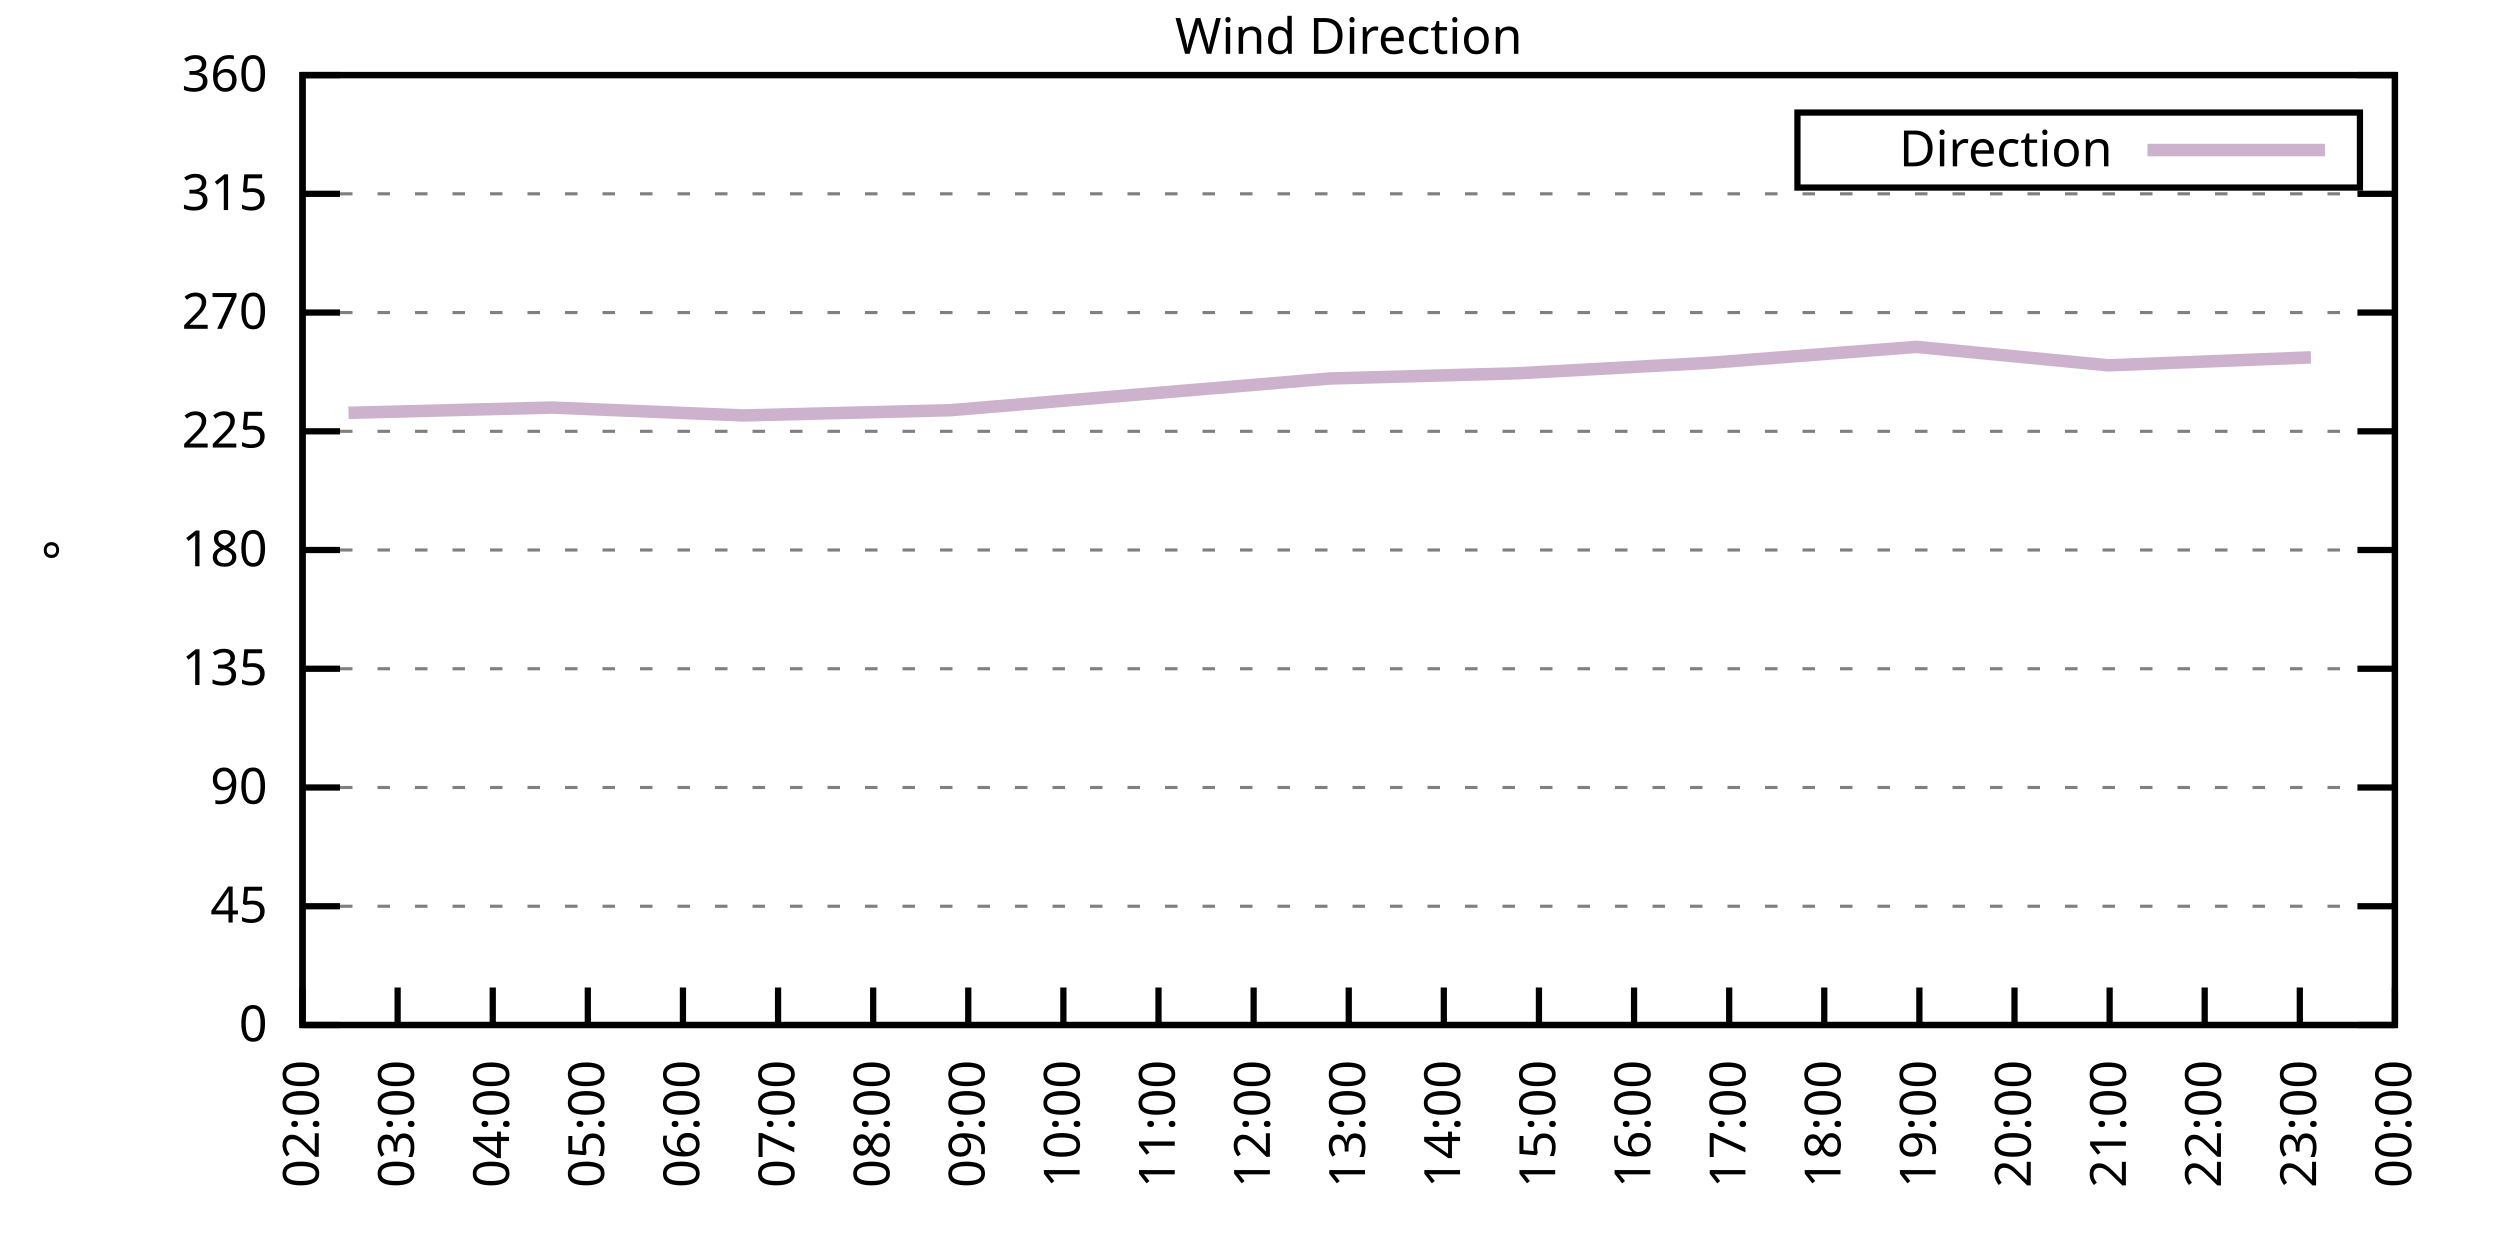
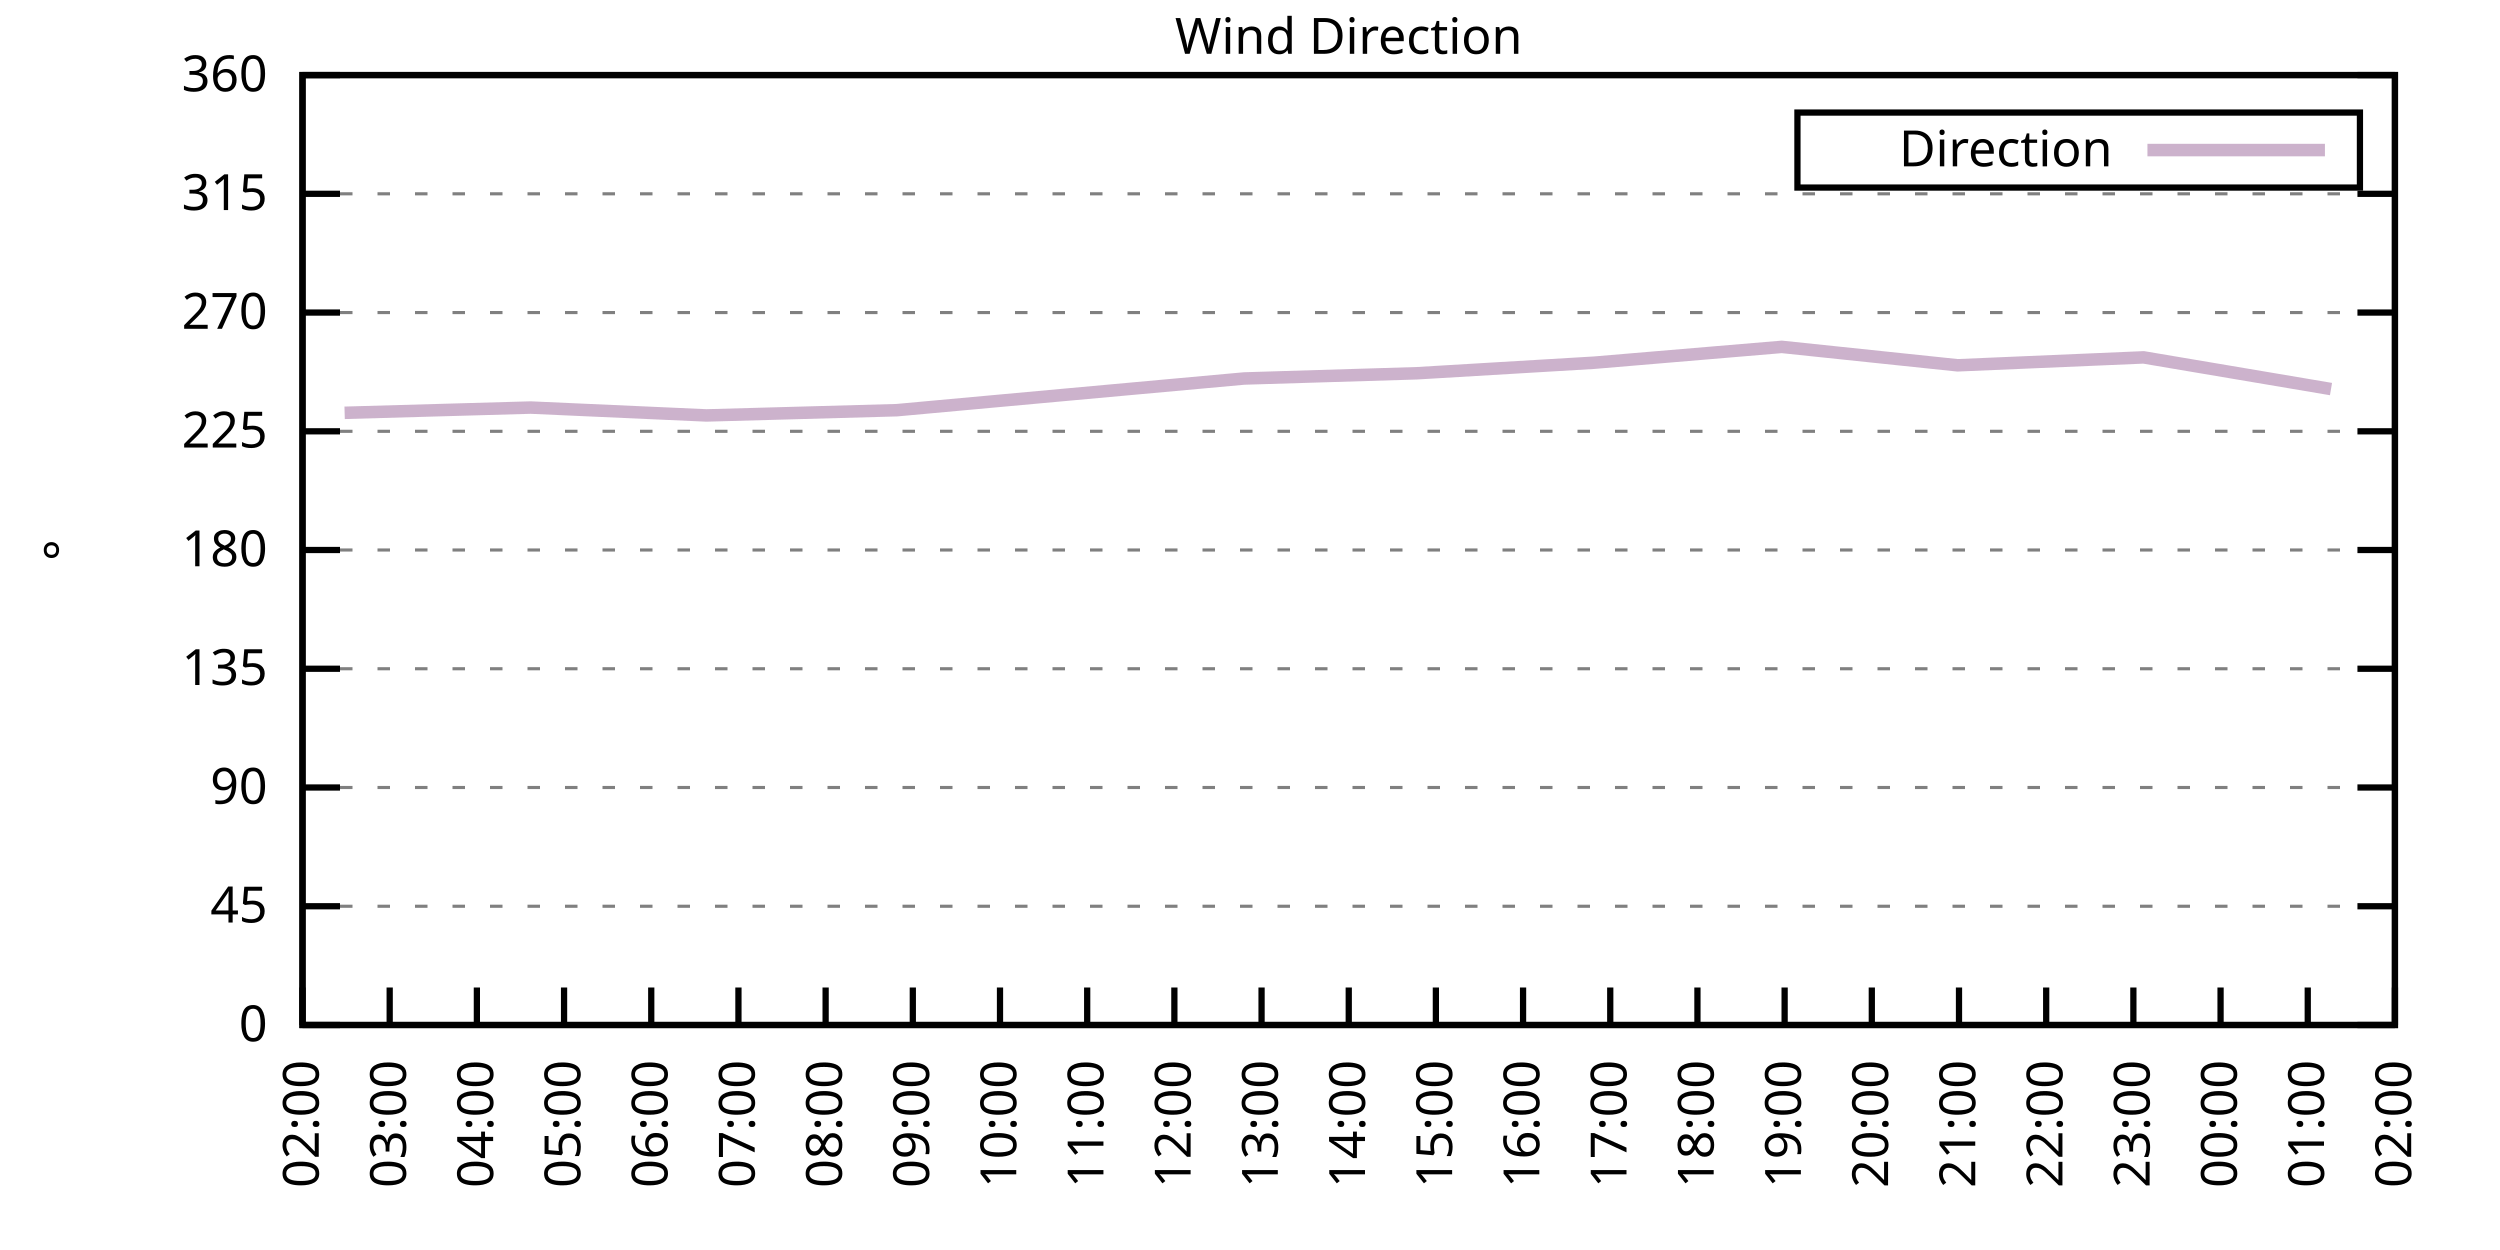
<svg xmlns="http://www.w3.org/2000/svg" xmlns:xlink="http://www.w3.org/1999/xlink" width="400" height="200" viewBox="0 0 400 200">
  <g id="gnuplot_canvas">
    <rect x="0" y="0" width="400" height="200" fill="none" />
    <defs>
      <circle id="gpDot" r="0.5" stroke-width="0.5" stroke="currentColor" />
      <path id="gpPt0" stroke-width="0.333" stroke="currentColor" d="M-1,0 h2 M0,-1 v2" />
      <path id="gpPt1" stroke-width="0.333" stroke="currentColor" d="M-1,-1 L1,1 M1,-1 L-1,1" />
      <path id="gpPt2" stroke-width="0.333" stroke="currentColor" d="M-1,0 L1,0 M0,-1 L0,1 M-1,-1 L1,1 M-1,1 L1,-1" />
      <rect id="gpPt3" stroke-width="0.333" stroke="currentColor" x="-1" y="-1" width="2" height="2" />
      <rect id="gpPt4" stroke-width="0.333" stroke="currentColor" fill="currentColor" x="-1" y="-1" width="2" height="2" />
      <circle id="gpPt5" stroke-width="0.333" stroke="currentColor" cx="0" cy="0" r="1" />
      <use xlink:href="#gpPt5" id="gpPt6" fill="currentColor" stroke="none" />
      <path id="gpPt7" stroke-width="0.333" stroke="currentColor" d="M0,-1.33 L-1.33,0.67 L1.33,0.67 z" />
      <use xlink:href="#gpPt7" id="gpPt8" fill="currentColor" stroke="none" />
      <use xlink:href="#gpPt7" id="gpPt9" stroke="currentColor" transform="rotate(180)" />
      <use xlink:href="#gpPt9" id="gpPt10" fill="currentColor" stroke="none" />
      <use xlink:href="#gpPt3" id="gpPt11" stroke="currentColor" transform="rotate(45)" />
      <use xlink:href="#gpPt11" id="gpPt12" fill="currentColor" stroke="none" />
      <path id="gpPt13" stroke-width="0.333" stroke="currentColor" d="M0,1.330 L1.265,0.411 L0.782,-1.067 L-0.782,-1.076 L-1.265,0.411 z" />
      <use xlink:href="#gpPt13" id="gpPt14" fill="currentColor" stroke="none" />
      <filter id="textbox" filterUnits="objectBoundingBox" x="0" y="0" height="1" width="1">
        <feFlood flood-color="white" flood-opacity="1" result="bgnd" />
        <feComposite in="SourceGraphic" in2="bgnd" operator="atop" />
      </filter>
      <filter id="greybox" filterUnits="objectBoundingBox" x="0" y="0" height="1" width="1">
        <feFlood flood-color="lightgrey" flood-opacity="1" result="grey" />
        <feComposite in="SourceGraphic" in2="grey" operator="atop" />
      </filter>
    </defs>
    <g fill="none" color="white" stroke="currentColor" stroke-width="1.00" stroke-linecap="butt" stroke-linejoin="miter">
</g>
    <g fill="none" color="black" stroke="currentColor" stroke-width="1.00" stroke-linecap="butt" stroke-linejoin="miter">
      <g stroke="none" shape-rendering="crispEdges">
        <polygon fill="rgb(255, 255, 255)" points="48.40,164.00 383.18,164.00 383.18,12.02 48.40,12.02 " />
      </g>
    </g>
    <g fill="none" color="black" stroke="currentColor" stroke-width="1.00" stroke-linecap="butt" stroke-linejoin="miter">
</g>
    <g fill="none" color="black" stroke="black" stroke-width="0.50" stroke-linecap="butt" stroke-linejoin="miter">
</g>
    <g fill="none" color="gray" stroke="currentColor" stroke-width="0.50" stroke-linecap="butt" stroke-linejoin="miter">
      <path stroke="gray" stroke-dasharray="2,4" class="gridline" d="M48.40,164.00 L383.19,164.00  " />
    </g>
    <g fill="none" color="gray" stroke="gray" stroke-width="1.00" stroke-linecap="butt" stroke-linejoin="miter">
</g>
    <g fill="none" color="black" stroke="currentColor" stroke-width="1.00" stroke-linecap="butt" stroke-linejoin="miter">
      <path stroke="black" d="M48.40,164.00 L54.40,164.00 M383.19,164.00 L377.19,164.00  " />
      <g transform="translate(42.80,166.60)" stroke="none" fill="black" font-family="Sans" font-size="8.00" text-anchor="end">
        <text>
          <tspan font-family="Sans"> 0</tspan>
        </text>
      </g>
    </g>
    <g fill="none" color="black" stroke="currentColor" stroke-width="1.00" stroke-linecap="butt" stroke-linejoin="miter">
</g>
    <g fill="none" color="black" stroke="black" stroke-width="0.50" stroke-linecap="butt" stroke-linejoin="miter">
</g>
    <g fill="none" color="gray" stroke="currentColor" stroke-width="0.50" stroke-linecap="butt" stroke-linejoin="miter">
      <path stroke="gray" stroke-dasharray="2,4" class="gridline" d="M48.40,145.00 L383.19,145.00  " />
    </g>
    <g fill="none" color="gray" stroke="gray" stroke-width="1.00" stroke-linecap="butt" stroke-linejoin="miter">
</g>
    <g fill="none" color="black" stroke="currentColor" stroke-width="1.00" stroke-linecap="butt" stroke-linejoin="miter">
      <path stroke="black" d="M48.40,145.00 L54.40,145.00 M383.19,145.00 L377.19,145.00  " />
      <g transform="translate(42.80,147.60)" stroke="none" fill="black" font-family="Sans" font-size="8.00" text-anchor="end">
        <text>
          <tspan font-family="Sans"> 45</tspan>
        </text>
      </g>
    </g>
    <g fill="none" color="black" stroke="currentColor" stroke-width="1.00" stroke-linecap="butt" stroke-linejoin="miter">
</g>
    <g fill="none" color="black" stroke="black" stroke-width="0.50" stroke-linecap="butt" stroke-linejoin="miter">
</g>
    <g fill="none" color="gray" stroke="currentColor" stroke-width="0.50" stroke-linecap="butt" stroke-linejoin="miter">
      <path stroke="gray" stroke-dasharray="2,4" class="gridline" d="M48.40,126.00 L383.19,126.00  " />
    </g>
    <g fill="none" color="gray" stroke="gray" stroke-width="1.00" stroke-linecap="butt" stroke-linejoin="miter">
</g>
    <g fill="none" color="black" stroke="currentColor" stroke-width="1.00" stroke-linecap="butt" stroke-linejoin="miter">
      <path stroke="black" d="M48.40,126.00 L54.40,126.00 M383.19,126.00 L377.19,126.00  " />
      <g transform="translate(42.80,128.60)" stroke="none" fill="black" font-family="Sans" font-size="8.00" text-anchor="end">
        <text>
          <tspan font-family="Sans"> 90</tspan>
        </text>
      </g>
    </g>
    <g fill="none" color="black" stroke="currentColor" stroke-width="1.00" stroke-linecap="butt" stroke-linejoin="miter">
</g>
    <g fill="none" color="black" stroke="black" stroke-width="0.50" stroke-linecap="butt" stroke-linejoin="miter">
</g>
    <g fill="none" color="gray" stroke="currentColor" stroke-width="0.50" stroke-linecap="butt" stroke-linejoin="miter">
      <path stroke="gray" stroke-dasharray="2,4" class="gridline" d="M48.40,107.00 L383.19,107.00  " />
    </g>
    <g fill="none" color="gray" stroke="gray" stroke-width="1.00" stroke-linecap="butt" stroke-linejoin="miter">
</g>
    <g fill="none" color="black" stroke="currentColor" stroke-width="1.00" stroke-linecap="butt" stroke-linejoin="miter">
      <path stroke="black" d="M48.40,107.00 L54.40,107.00 M383.19,107.00 L377.19,107.00  " />
      <g transform="translate(42.80,109.60)" stroke="none" fill="black" font-family="Sans" font-size="8.00" text-anchor="end">
        <text>
          <tspan font-family="Sans"> 135</tspan>
        </text>
      </g>
    </g>
    <g fill="none" color="black" stroke="currentColor" stroke-width="1.00" stroke-linecap="butt" stroke-linejoin="miter">
</g>
    <g fill="none" color="black" stroke="black" stroke-width="0.50" stroke-linecap="butt" stroke-linejoin="miter">
</g>
    <g fill="none" color="gray" stroke="currentColor" stroke-width="0.50" stroke-linecap="butt" stroke-linejoin="miter">
      <path stroke="gray" stroke-dasharray="2,4" class="gridline" d="M48.40,88.00 L383.19,88.00  " />
    </g>
    <g fill="none" color="gray" stroke="gray" stroke-width="1.00" stroke-linecap="butt" stroke-linejoin="miter">
</g>
    <g fill="none" color="black" stroke="currentColor" stroke-width="1.00" stroke-linecap="butt" stroke-linejoin="miter">
      <path stroke="black" d="M48.40,88.00 L54.40,88.00 M383.19,88.00 L377.19,88.00  " />
      <g transform="translate(42.80,90.60)" stroke="none" fill="black" font-family="Sans" font-size="8.00" text-anchor="end">
        <text>
          <tspan font-family="Sans"> 180</tspan>
        </text>
      </g>
    </g>
    <g fill="none" color="black" stroke="currentColor" stroke-width="1.00" stroke-linecap="butt" stroke-linejoin="miter">
</g>
    <g fill="none" color="black" stroke="black" stroke-width="0.50" stroke-linecap="butt" stroke-linejoin="miter">
</g>
    <g fill="none" color="gray" stroke="currentColor" stroke-width="0.50" stroke-linecap="butt" stroke-linejoin="miter">
      <path stroke="gray" stroke-dasharray="2,4" class="gridline" d="M48.40,69.01 L383.19,69.01  " />
    </g>
    <g fill="none" color="gray" stroke="gray" stroke-width="1.00" stroke-linecap="butt" stroke-linejoin="miter">
</g>
    <g fill="none" color="black" stroke="currentColor" stroke-width="1.00" stroke-linecap="butt" stroke-linejoin="miter">
      <path stroke="black" d="M48.40,69.01 L54.40,69.01 M383.19,69.01 L377.19,69.01  " />
      <g transform="translate(42.80,71.61)" stroke="none" fill="black" font-family="Sans" font-size="8.00" text-anchor="end">
        <text>
          <tspan font-family="Sans"> 225</tspan>
        </text>
      </g>
    </g>
    <g fill="none" color="black" stroke="currentColor" stroke-width="1.00" stroke-linecap="butt" stroke-linejoin="miter">
</g>
    <g fill="none" color="black" stroke="black" stroke-width="0.50" stroke-linecap="butt" stroke-linejoin="miter">
</g>
    <g fill="none" color="gray" stroke="currentColor" stroke-width="0.50" stroke-linecap="butt" stroke-linejoin="miter">
      <path stroke="gray" stroke-dasharray="2,4" class="gridline" d="M48.40,50.01 L383.19,50.01  " />
    </g>
    <g fill="none" color="gray" stroke="gray" stroke-width="1.00" stroke-linecap="butt" stroke-linejoin="miter">
</g>
    <g fill="none" color="black" stroke="currentColor" stroke-width="1.00" stroke-linecap="butt" stroke-linejoin="miter">
      <path stroke="black" d="M48.40,50.01 L54.40,50.01 M383.19,50.01 L377.19,50.01  " />
      <g transform="translate(42.80,52.61)" stroke="none" fill="black" font-family="Sans" font-size="8.00" text-anchor="end">
        <text>
          <tspan font-family="Sans"> 270</tspan>
        </text>
      </g>
    </g>
    <g fill="none" color="black" stroke="currentColor" stroke-width="1.00" stroke-linecap="butt" stroke-linejoin="miter">
</g>
    <g fill="none" color="black" stroke="black" stroke-width="0.50" stroke-linecap="butt" stroke-linejoin="miter">
</g>
    <g fill="none" color="gray" stroke="currentColor" stroke-width="0.50" stroke-linecap="butt" stroke-linejoin="miter">
      <path stroke="gray" stroke-dasharray="2,4" class="gridline" d="M48.40,31.01 L383.19,31.01  " />
    </g>
    <g fill="none" color="gray" stroke="gray" stroke-width="1.00" stroke-linecap="butt" stroke-linejoin="miter">
</g>
    <g fill="none" color="black" stroke="currentColor" stroke-width="1.00" stroke-linecap="butt" stroke-linejoin="miter">
      <path stroke="black" d="M48.40,31.01 L54.40,31.01 M383.19,31.01 L377.19,31.01  " />
      <g transform="translate(42.80,33.61)" stroke="none" fill="black" font-family="Sans" font-size="8.00" text-anchor="end">
        <text>
          <tspan font-family="Sans"> 315</tspan>
        </text>
      </g>
    </g>
    <g fill="none" color="black" stroke="currentColor" stroke-width="1.00" stroke-linecap="butt" stroke-linejoin="miter">
</g>
    <g fill="none" color="black" stroke="black" stroke-width="0.50" stroke-linecap="butt" stroke-linejoin="miter">
</g>
    <g fill="none" color="gray" stroke="currentColor" stroke-width="0.50" stroke-linecap="butt" stroke-linejoin="miter">
      <path stroke="gray" stroke-dasharray="2,4" class="gridline" d="M48.40,12.01 L383.19,12.01  " />
    </g>
    <g fill="none" color="gray" stroke="gray" stroke-width="1.00" stroke-linecap="butt" stroke-linejoin="miter">
</g>
    <g fill="none" color="black" stroke="currentColor" stroke-width="1.00" stroke-linecap="butt" stroke-linejoin="miter">
      <path stroke="black" d="M48.40,12.01 L54.40,12.01 M383.19,12.01 L377.19,12.01  " />
      <g transform="translate(42.80,14.61)" stroke="none" fill="black" font-family="Sans" font-size="8.00" text-anchor="end">
        <text>
          <tspan font-family="Sans"> 360</tspan>
        </text>
      </g>
    </g>
    <g fill="none" color="black" stroke="currentColor" stroke-width="1.00" stroke-linecap="butt" stroke-linejoin="miter">
      <path stroke="black" d="M48.40,164.00 L48.40,158.00  " />
      <g transform="translate(51.00,169.60) rotate(270.00)" stroke="none" fill="black" font-family="Sans" font-size="8.00" text-anchor="end">
        <text>
          <tspan font-family="Sans">02:00</tspan>
        </text>
      </g>
    </g>
    <g fill="none" color="black" stroke="currentColor" stroke-width="1.00" stroke-linecap="butt" stroke-linejoin="miter">
-       <path stroke="black" d="M63.62,164.00 L63.62,158.00  " />
-       <g transform="translate(66.22,169.60) rotate(270.00)" stroke="none" fill="black" font-family="Sans" font-size="8.00" text-anchor="end">
+       <path stroke="black" d="M62.35,164.00 L62.35,158.00  " />
+       <g transform="translate(64.95,169.60) rotate(270.00)" stroke="none" fill="black" font-family="Sans" font-size="8.00" text-anchor="end">
        <text>
          <tspan font-family="Sans">03:00</tspan>
        </text>
      </g>
    </g>
    <g fill="none" color="black" stroke="currentColor" stroke-width="1.00" stroke-linecap="butt" stroke-linejoin="miter">
-       <path stroke="black" d="M78.84,164.00 L78.84,158.00  " />
-       <g transform="translate(81.44,169.60) rotate(270.00)" stroke="none" fill="black" font-family="Sans" font-size="8.00" text-anchor="end">
+       <path stroke="black" d="M76.30,164.00 L76.30,158.00  " />
+       <g transform="translate(78.90,169.60) rotate(270.00)" stroke="none" fill="black" font-family="Sans" font-size="8.00" text-anchor="end">
        <text>
          <tspan font-family="Sans">04:00</tspan>
        </text>
      </g>
    </g>
    <g fill="none" color="black" stroke="currentColor" stroke-width="1.00" stroke-linecap="butt" stroke-linejoin="miter">
-       <path stroke="black" d="M94.05,164.00 L94.05,158.00  " />
-       <g transform="translate(96.65,169.60) rotate(270.00)" stroke="none" fill="black" font-family="Sans" font-size="8.00" text-anchor="end">
+       <path stroke="black" d="M90.25,164.00 L90.25,158.00  " />
+       <g transform="translate(92.85,169.60) rotate(270.00)" stroke="none" fill="black" font-family="Sans" font-size="8.00" text-anchor="end">
        <text>
          <tspan font-family="Sans">05:00</tspan>
        </text>
      </g>
    </g>
    <g fill="none" color="black" stroke="currentColor" stroke-width="1.00" stroke-linecap="butt" stroke-linejoin="miter">
-       <path stroke="black" d="M109.27,164.00 L109.27,158.00  " />
-       <g transform="translate(111.87,169.60) rotate(270.00)" stroke="none" fill="black" font-family="Sans" font-size="8.00" text-anchor="end">
+       <path stroke="black" d="M104.20,164.00 L104.20,158.00  " />
+       <g transform="translate(106.80,169.60) rotate(270.00)" stroke="none" fill="black" font-family="Sans" font-size="8.00" text-anchor="end">
        <text>
          <tspan font-family="Sans">06:00</tspan>
        </text>
      </g>
    </g>
    <g fill="none" color="black" stroke="currentColor" stroke-width="1.00" stroke-linecap="butt" stroke-linejoin="miter">
-       <path stroke="black" d="M124.49,164.00 L124.49,158.00  " />
-       <g transform="translate(127.09,169.60) rotate(270.00)" stroke="none" fill="black" font-family="Sans" font-size="8.00" text-anchor="end">
+       <path stroke="black" d="M118.15,164.00 L118.15,158.00  " />
+       <g transform="translate(120.75,169.60) rotate(270.00)" stroke="none" fill="black" font-family="Sans" font-size="8.00" text-anchor="end">
        <text>
          <tspan font-family="Sans">07:00</tspan>
        </text>
      </g>
    </g>
    <g fill="none" color="black" stroke="currentColor" stroke-width="1.00" stroke-linecap="butt" stroke-linejoin="miter">
-       <path stroke="black" d="M139.71,164.00 L139.71,158.00  " />
-       <g transform="translate(142.31,169.60) rotate(270.00)" stroke="none" fill="black" font-family="Sans" font-size="8.00" text-anchor="end">
+       <path stroke="black" d="M132.10,164.00 L132.10,158.00  " />
+       <g transform="translate(134.70,169.60) rotate(270.00)" stroke="none" fill="black" font-family="Sans" font-size="8.00" text-anchor="end">
        <text>
          <tspan font-family="Sans">08:00</tspan>
        </text>
      </g>
    </g>
    <g fill="none" color="black" stroke="currentColor" stroke-width="1.00" stroke-linecap="butt" stroke-linejoin="miter">
-       <path stroke="black" d="M154.92,164.00 L154.92,158.00  " />
-       <g transform="translate(157.52,169.60) rotate(270.00)" stroke="none" fill="black" font-family="Sans" font-size="8.00" text-anchor="end">
+       <path stroke="black" d="M146.05,164.00 L146.05,158.00  " />
+       <g transform="translate(148.65,169.60) rotate(270.00)" stroke="none" fill="black" font-family="Sans" font-size="8.00" text-anchor="end">
        <text>
          <tspan font-family="Sans">09:00</tspan>
        </text>
      </g>
    </g>
    <g fill="none" color="black" stroke="currentColor" stroke-width="1.00" stroke-linecap="butt" stroke-linejoin="miter">
-       <path stroke="black" d="M170.14,164.00 L170.14,158.00  " />
-       <g transform="translate(172.74,169.60) rotate(270.00)" stroke="none" fill="black" font-family="Sans" font-size="8.00" text-anchor="end">
+       <path stroke="black" d="M160.00,164.00 L160.00,158.00  " />
+       <g transform="translate(162.60,169.60) rotate(270.00)" stroke="none" fill="black" font-family="Sans" font-size="8.00" text-anchor="end">
        <text>
          <tspan font-family="Sans">10:00</tspan>
        </text>
      </g>
    </g>
    <g fill="none" color="black" stroke="currentColor" stroke-width="1.00" stroke-linecap="butt" stroke-linejoin="miter">
-       <path stroke="black" d="M185.36,164.00 L185.36,158.00  " />
-       <g transform="translate(187.96,169.60) rotate(270.00)" stroke="none" fill="black" font-family="Sans" font-size="8.00" text-anchor="end">
+       <path stroke="black" d="M173.95,164.00 L173.95,158.00  " />
+       <g transform="translate(176.55,169.60) rotate(270.00)" stroke="none" fill="black" font-family="Sans" font-size="8.00" text-anchor="end">
        <text>
          <tspan font-family="Sans">11:00</tspan>
        </text>
      </g>
    </g>
    <g fill="none" color="black" stroke="currentColor" stroke-width="1.00" stroke-linecap="butt" stroke-linejoin="miter">
-       <path stroke="black" d="M200.58,164.00 L200.58,158.00  " />
-       <g transform="translate(203.18,169.60) rotate(270.00)" stroke="none" fill="black" font-family="Sans" font-size="8.00" text-anchor="end">
+       <path stroke="black" d="M187.90,164.00 L187.90,158.00  " />
+       <g transform="translate(190.50,169.60) rotate(270.00)" stroke="none" fill="black" font-family="Sans" font-size="8.00" text-anchor="end">
        <text>
          <tspan font-family="Sans">12:00</tspan>
+         </text>
+       </g>
+     </g>
+     <g fill="none" color="black" stroke="currentColor" stroke-width="1.00" stroke-linecap="butt" stroke-linejoin="miter">
+       <path stroke="black" d="M201.85,164.00 L201.85,158.00  " />
+       <g transform="translate(204.45,169.60) rotate(270.00)" stroke="none" fill="black" font-family="Sans" font-size="8.00" text-anchor="end">
+         <text>
+           <tspan font-family="Sans">13:00</tspan>
        </text>
      </g>
    </g>
    <g fill="none" color="black" stroke="currentColor" stroke-width="1.00" stroke-linecap="butt" stroke-linejoin="miter">
      <path stroke="black" d="M215.80,164.00 L215.80,158.00  " />
      <g transform="translate(218.40,169.60) rotate(270.00)" stroke="none" fill="black" font-family="Sans" font-size="8.00" text-anchor="end">
        <text>
-           <tspan font-family="Sans">13:00</tspan>
-         </text>
-       </g>
-     </g>
-     <g fill="none" color="black" stroke="currentColor" stroke-width="1.00" stroke-linecap="butt" stroke-linejoin="miter">
-       <path stroke="black" d="M231.01,164.00 L231.01,158.00  " />
-       <g transform="translate(233.61,169.60) rotate(270.00)" stroke="none" fill="black" font-family="Sans" font-size="8.00" text-anchor="end">
-         <text>
          <tspan font-family="Sans">14:00</tspan>
        </text>
      </g>
    </g>
    <g fill="none" color="black" stroke="currentColor" stroke-width="1.00" stroke-linecap="butt" stroke-linejoin="miter">
-       <path stroke="black" d="M246.23,164.00 L246.23,158.00  " />
-       <g transform="translate(248.83,169.60) rotate(270.00)" stroke="none" fill="black" font-family="Sans" font-size="8.00" text-anchor="end">
+       <path stroke="black" d="M229.74,164.00 L229.74,158.00  " />
+       <g transform="translate(232.34,169.60) rotate(270.00)" stroke="none" fill="black" font-family="Sans" font-size="8.00" text-anchor="end">
        <text>
          <tspan font-family="Sans">15:00</tspan>
        </text>
      </g>
    </g>
    <g fill="none" color="black" stroke="currentColor" stroke-width="1.00" stroke-linecap="butt" stroke-linejoin="miter">
-       <path stroke="black" d="M261.45,164.00 L261.45,158.00  " />
-       <g transform="translate(264.05,169.60) rotate(270.00)" stroke="none" fill="black" font-family="Sans" font-size="8.00" text-anchor="end">
+       <path stroke="black" d="M243.69,164.00 L243.69,158.00  " />
+       <g transform="translate(246.29,169.60) rotate(270.00)" stroke="none" fill="black" font-family="Sans" font-size="8.00" text-anchor="end">
        <text>
          <tspan font-family="Sans">16:00</tspan>
        </text>
      </g>
    </g>
    <g fill="none" color="black" stroke="currentColor" stroke-width="1.00" stroke-linecap="butt" stroke-linejoin="miter">
-       <path stroke="black" d="M276.67,164.00 L276.67,158.00  " />
-       <g transform="translate(279.27,169.60) rotate(270.00)" stroke="none" fill="black" font-family="Sans" font-size="8.00" text-anchor="end">
+       <path stroke="black" d="M257.64,164.00 L257.64,158.00  " />
+       <g transform="translate(260.24,169.60) rotate(270.00)" stroke="none" fill="black" font-family="Sans" font-size="8.00" text-anchor="end">
        <text>
          <tspan font-family="Sans">17:00</tspan>
        </text>
      </g>
    </g>
    <g fill="none" color="black" stroke="currentColor" stroke-width="1.00" stroke-linecap="butt" stroke-linejoin="miter">
-       <path stroke="black" d="M291.88,164.00 L291.88,158.00  " />
-       <g transform="translate(294.48,169.60) rotate(270.00)" stroke="none" fill="black" font-family="Sans" font-size="8.00" text-anchor="end">
+       <path stroke="black" d="M271.59,164.00 L271.59,158.00  " />
+       <g transform="translate(274.19,169.60) rotate(270.00)" stroke="none" fill="black" font-family="Sans" font-size="8.00" text-anchor="end">
        <text>
          <tspan font-family="Sans">18:00</tspan>
        </text>
      </g>
    </g>
    <g fill="none" color="black" stroke="currentColor" stroke-width="1.00" stroke-linecap="butt" stroke-linejoin="miter">
-       <path stroke="black" d="M307.10,164.00 L307.10,158.00  " />
-       <g transform="translate(309.70,169.60) rotate(270.00)" stroke="none" fill="black" font-family="Sans" font-size="8.00" text-anchor="end">
+       <path stroke="black" d="M285.54,164.00 L285.54,158.00  " />
+       <g transform="translate(288.14,169.60) rotate(270.00)" stroke="none" fill="black" font-family="Sans" font-size="8.00" text-anchor="end">
        <text>
          <tspan font-family="Sans">19:00</tspan>
        </text>
      </g>
    </g>
    <g fill="none" color="black" stroke="currentColor" stroke-width="1.00" stroke-linecap="butt" stroke-linejoin="miter">
-       <path stroke="black" d="M322.32,164.00 L322.32,158.00  " />
-       <g transform="translate(324.92,169.60) rotate(270.00)" stroke="none" fill="black" font-family="Sans" font-size="8.00" text-anchor="end">
+       <path stroke="black" d="M299.49,164.00 L299.49,158.00  " />
+       <g transform="translate(302.09,169.60) rotate(270.00)" stroke="none" fill="black" font-family="Sans" font-size="8.00" text-anchor="end">
        <text>
          <tspan font-family="Sans">20:00</tspan>
        </text>
      </g>
    </g>
    <g fill="none" color="black" stroke="currentColor" stroke-width="1.00" stroke-linecap="butt" stroke-linejoin="miter">
-       <path stroke="black" d="M337.54,164.00 L337.54,158.00  " />
-       <g transform="translate(340.14,169.60) rotate(270.00)" stroke="none" fill="black" font-family="Sans" font-size="8.00" text-anchor="end">
+       <path stroke="black" d="M313.44,164.00 L313.44,158.00  " />
+       <g transform="translate(316.04,169.60) rotate(270.00)" stroke="none" fill="black" font-family="Sans" font-size="8.00" text-anchor="end">
        <text>
          <tspan font-family="Sans">21:00</tspan>
        </text>
      </g>
    </g>
    <g fill="none" color="black" stroke="currentColor" stroke-width="1.00" stroke-linecap="butt" stroke-linejoin="miter">
-       <path stroke="black" d="M352.75,164.00 L352.75,158.00  " />
-       <g transform="translate(355.35,169.60) rotate(270.00)" stroke="none" fill="black" font-family="Sans" font-size="8.00" text-anchor="end">
+       <path stroke="black" d="M327.39,164.00 L327.39,158.00  " />
+       <g transform="translate(329.99,169.60) rotate(270.00)" stroke="none" fill="black" font-family="Sans" font-size="8.00" text-anchor="end">
        <text>
          <tspan font-family="Sans">22:00</tspan>
        </text>
      </g>
    </g>
    <g fill="none" color="black" stroke="currentColor" stroke-width="1.00" stroke-linecap="butt" stroke-linejoin="miter">
-       <path stroke="black" d="M367.97,164.00 L367.97,158.00  " />
-       <g transform="translate(370.57,169.60) rotate(270.00)" stroke="none" fill="black" font-family="Sans" font-size="8.00" text-anchor="end">
+       <path stroke="black" d="M341.34,164.00 L341.34,158.00  " />
+       <g transform="translate(343.94,169.60) rotate(270.00)" stroke="none" fill="black" font-family="Sans" font-size="8.00" text-anchor="end">
        <text>
          <tspan font-family="Sans">23:00</tspan>
+         </text>
+       </g>
+     </g>
+     <g fill="none" color="black" stroke="currentColor" stroke-width="1.00" stroke-linecap="butt" stroke-linejoin="miter">
+       <path stroke="black" d="M355.29,164.00 L355.29,158.00  " />
+       <g transform="translate(357.89,169.60) rotate(270.00)" stroke="none" fill="black" font-family="Sans" font-size="8.00" text-anchor="end">
+         <text>
+           <tspan font-family="Sans">00:00</tspan>
+         </text>
+       </g>
+     </g>
+     <g fill="none" color="black" stroke="currentColor" stroke-width="1.00" stroke-linecap="butt" stroke-linejoin="miter">
+       <path stroke="black" d="M369.24,164.00 L369.24,158.00  " />
+       <g transform="translate(371.84,169.60) rotate(270.00)" stroke="none" fill="black" font-family="Sans" font-size="8.00" text-anchor="end">
+         <text>
+           <tspan font-family="Sans">01:00</tspan>
        </text>
      </g>
    </g>
    <g fill="none" color="black" stroke="currentColor" stroke-width="1.00" stroke-linecap="butt" stroke-linejoin="miter">
      <path stroke="black" d="M383.19,164.00 L383.19,158.00  " />
      <g transform="translate(385.79,169.60) rotate(270.00)" stroke="none" fill="black" font-family="Sans" font-size="8.00" text-anchor="end">
        <text>
-           <tspan font-family="Sans">00:00</tspan>
+           <tspan font-family="Sans">02:00</tspan>
        </text>
      </g>
    </g>
    <g fill="none" color="black" stroke="currentColor" stroke-width="1.00" stroke-linecap="butt" stroke-linejoin="miter">
</g>
    <g fill="none" color="black" stroke="currentColor" stroke-width="1.00" stroke-linecap="butt" stroke-linejoin="miter">
      <path stroke="black" d="M48.40,12.01 L48.40,164.00 L383.19,164.00 L383.19,12.01 L48.40,12.01 Z  " />
    </g>
    <g fill="none" color="black" stroke="currentColor" stroke-width="1.00" stroke-linecap="butt" stroke-linejoin="miter">
</g>
    <g fill="none" color="black" stroke="currentColor" stroke-width="1.00" stroke-linecap="butt" stroke-linejoin="miter">
      <path stroke="black" d="M287.59,30.01 L287.59,18.01 L377.59,18.01 L377.59,30.01 L287.59,30.01 Z  " />
    </g>
    <g id="Wind_direction_plot_1">
      <g fill="none" color="white" stroke="black" stroke-width="2.00" stroke-linecap="butt" stroke-linejoin="miter">
</g>
      <g fill="none" color="black" stroke="currentColor" stroke-width="2.00" stroke-linecap="butt" stroke-linejoin="miter">
        <g transform="translate(337.99,26.61)" stroke="none" fill="black" font-family="Sans" font-size="8.00" text-anchor="end">
          <text>
            <tspan font-family="Sans">Direction</tspan>
          </text>
        </g>
      </g>
      <g fill="none" color="black" stroke="currentColor" stroke-width="2.00" stroke-linecap="butt" stroke-linejoin="miter">
-         <path stroke="rgb(204, 178, 204)" d="M343.59,24.01 L371.99,24.01 M55.76,66.05 L88.22,65.21 L118.91,66.47 L152.13,65.63 L182.32,63.10 L212.75,60.56   L242.93,59.72 L273.88,58.03 L306.59,55.50 L337.28,58.45 L369.75,57.18  " />
+         <path stroke="rgb(204, 178, 204)" d="M343.59,24.01 L371.99,24.01 M55.14,66.05 L84.90,65.21 L113.03,66.47 L143.49,65.63 L171.16,63.10 L199.06,60.56   L226.72,59.72 L255.09,58.03 L285.08,55.50 L313.21,58.45 L342.97,57.18 L372.96,62.25  " />
      </g>
    </g>
    <g fill="none" color="black" stroke="currentColor" stroke-width="2.00" stroke-linecap="butt" stroke-linejoin="miter">
</g>
    <g fill="none" color="black" stroke="black" stroke-width="1.00" stroke-linecap="butt" stroke-linejoin="miter">
</g>
    <g fill="none" color="black" stroke="currentColor" stroke-width="1.00" stroke-linecap="butt" stroke-linejoin="miter">
      <path stroke="black" d="M48.40,12.01 L48.40,164.00 L383.19,164.00 L383.19,12.01 L48.40,12.01 Z  " />
      <g transform="translate(12.80,88.01) rotate(270.00)" stroke="none" fill="black" font-family="Sans" font-size="8.00" text-anchor="middle">
        <text>
          <tspan font-family="Sans">°</tspan>
        </text>
      </g>
    </g>
    <g fill="none" color="black" stroke="currentColor" stroke-width="1.00" stroke-linecap="butt" stroke-linejoin="miter">
</g>
    <g fill="none" color="black" stroke="currentColor" stroke-width="1.00" stroke-linecap="butt" stroke-linejoin="miter">
      <g transform="translate(215.79,8.61)" stroke="none" fill="black" font-family="Sans" font-size="8.00" text-anchor="middle">
        <text>
          <tspan font-family="Sans">Wind Direction</tspan>
        </text>
      </g>
    </g>
    <g fill="none" color="black" stroke="currentColor" stroke-width="1.00" stroke-linecap="butt" stroke-linejoin="miter">
</g>
  </g>
</svg>
